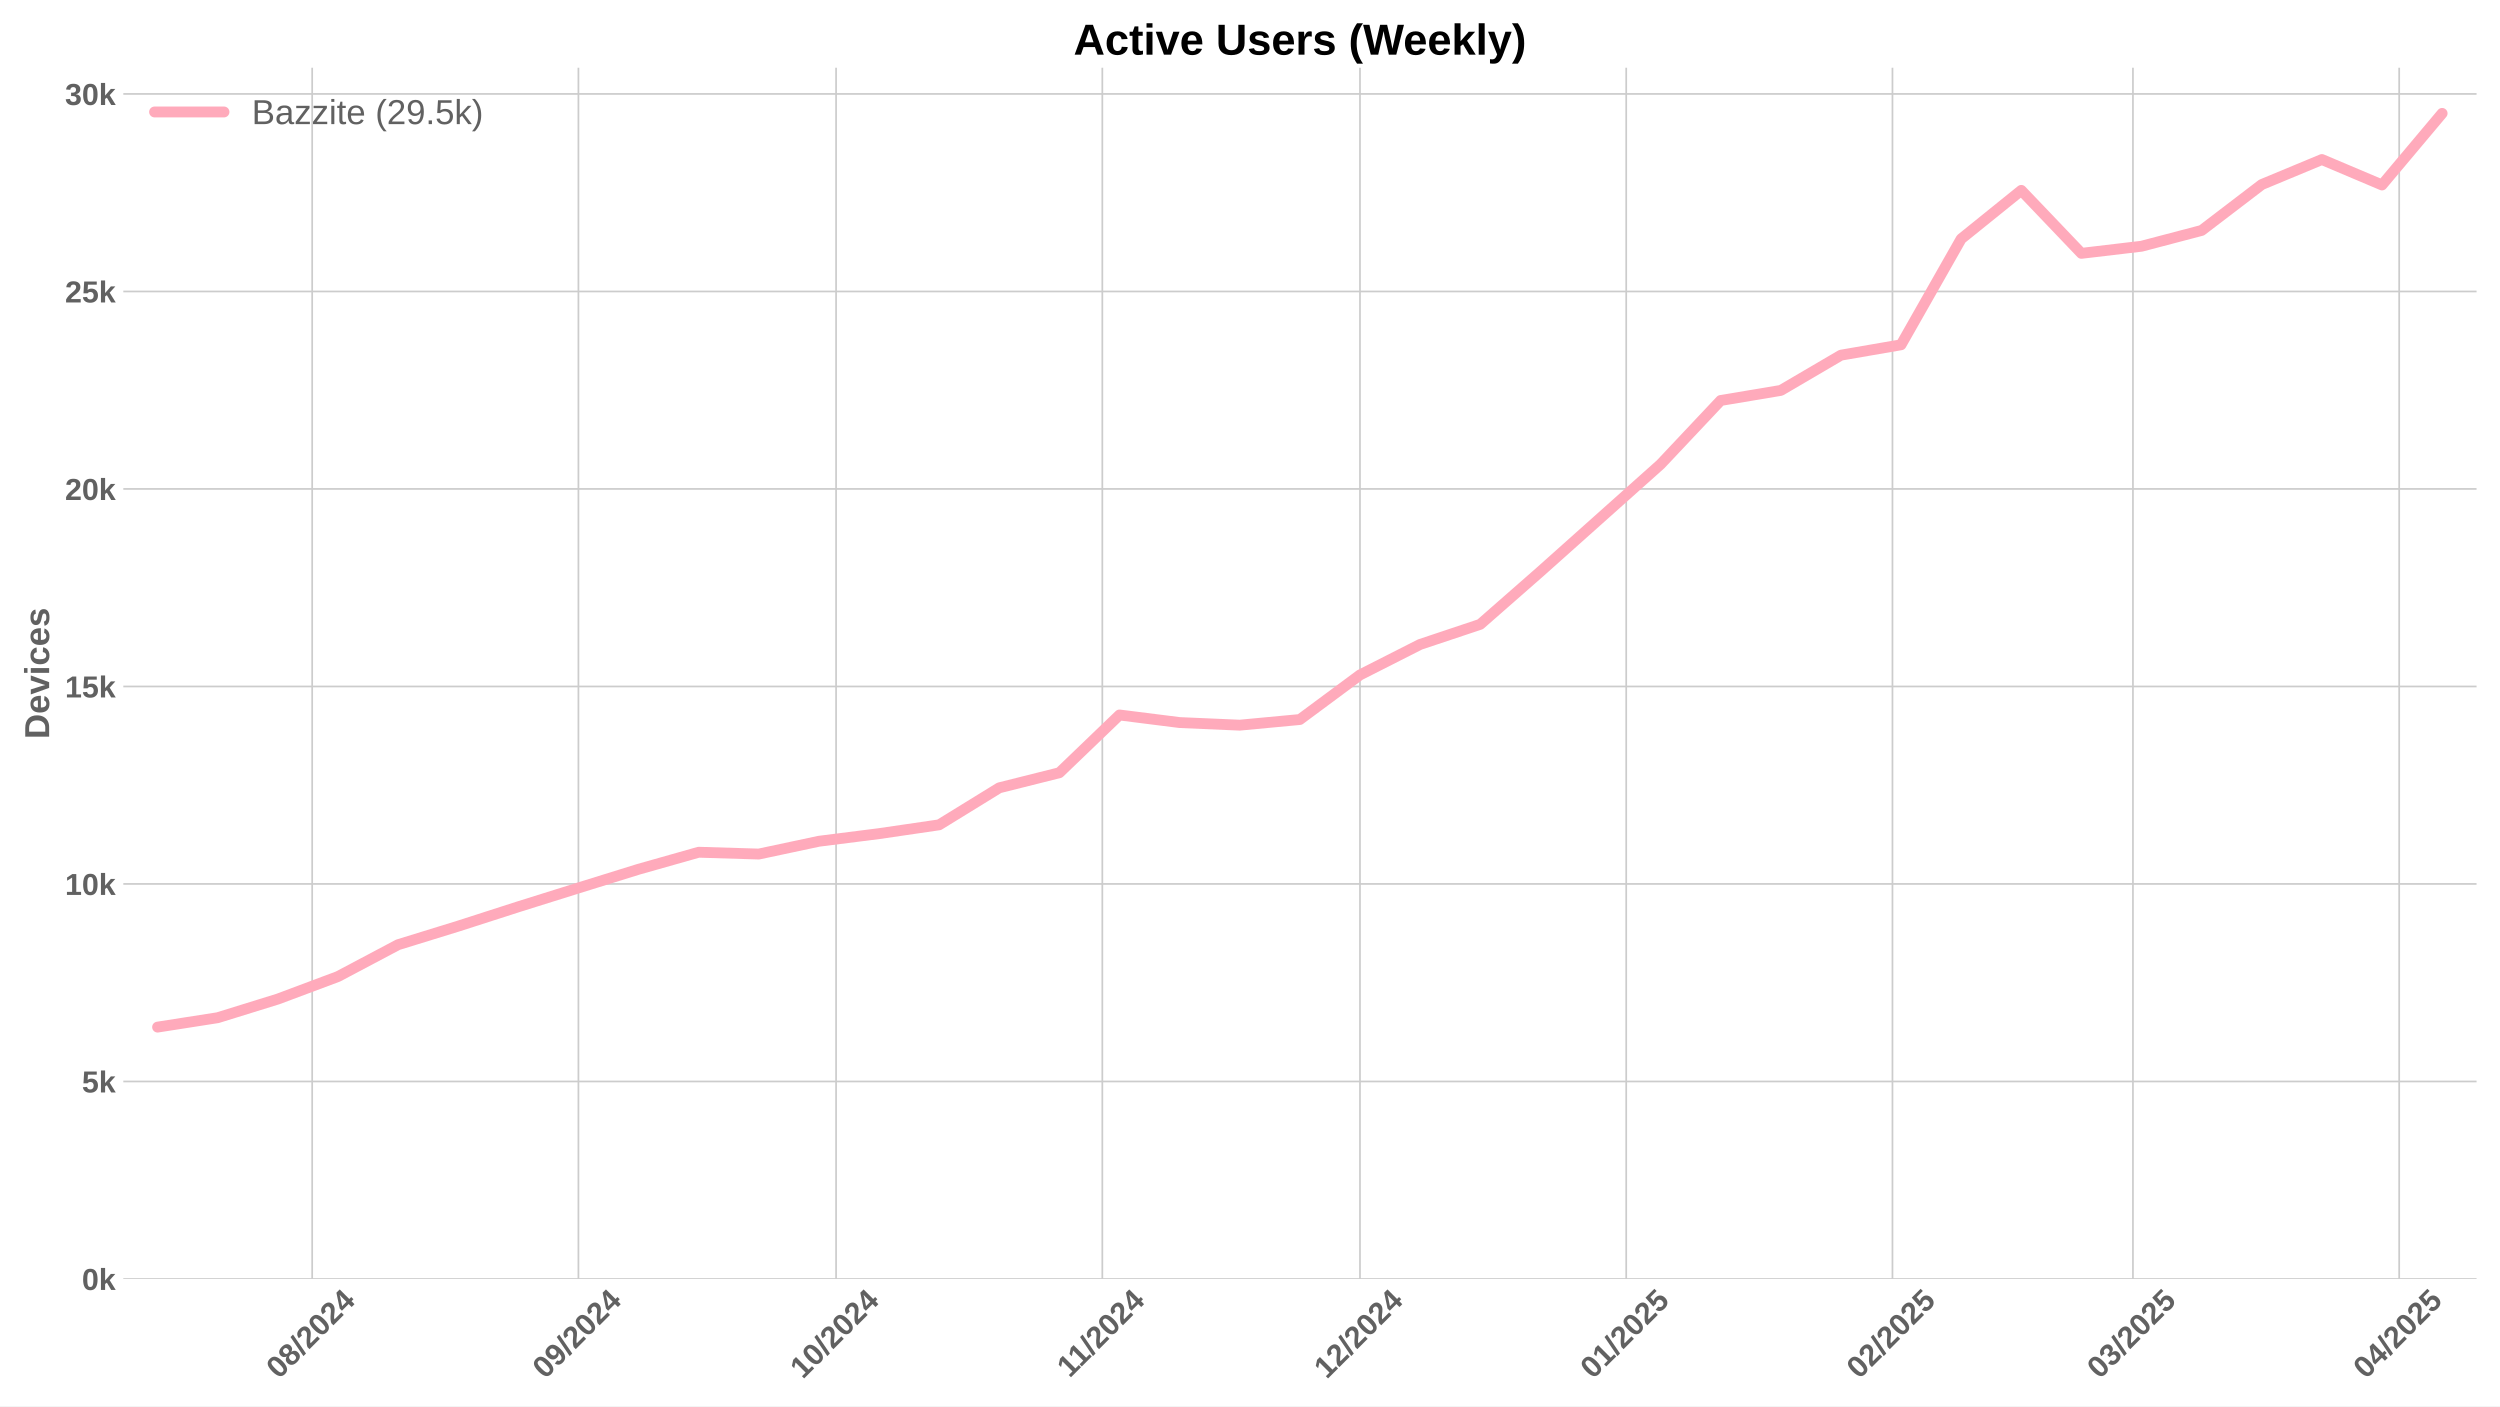
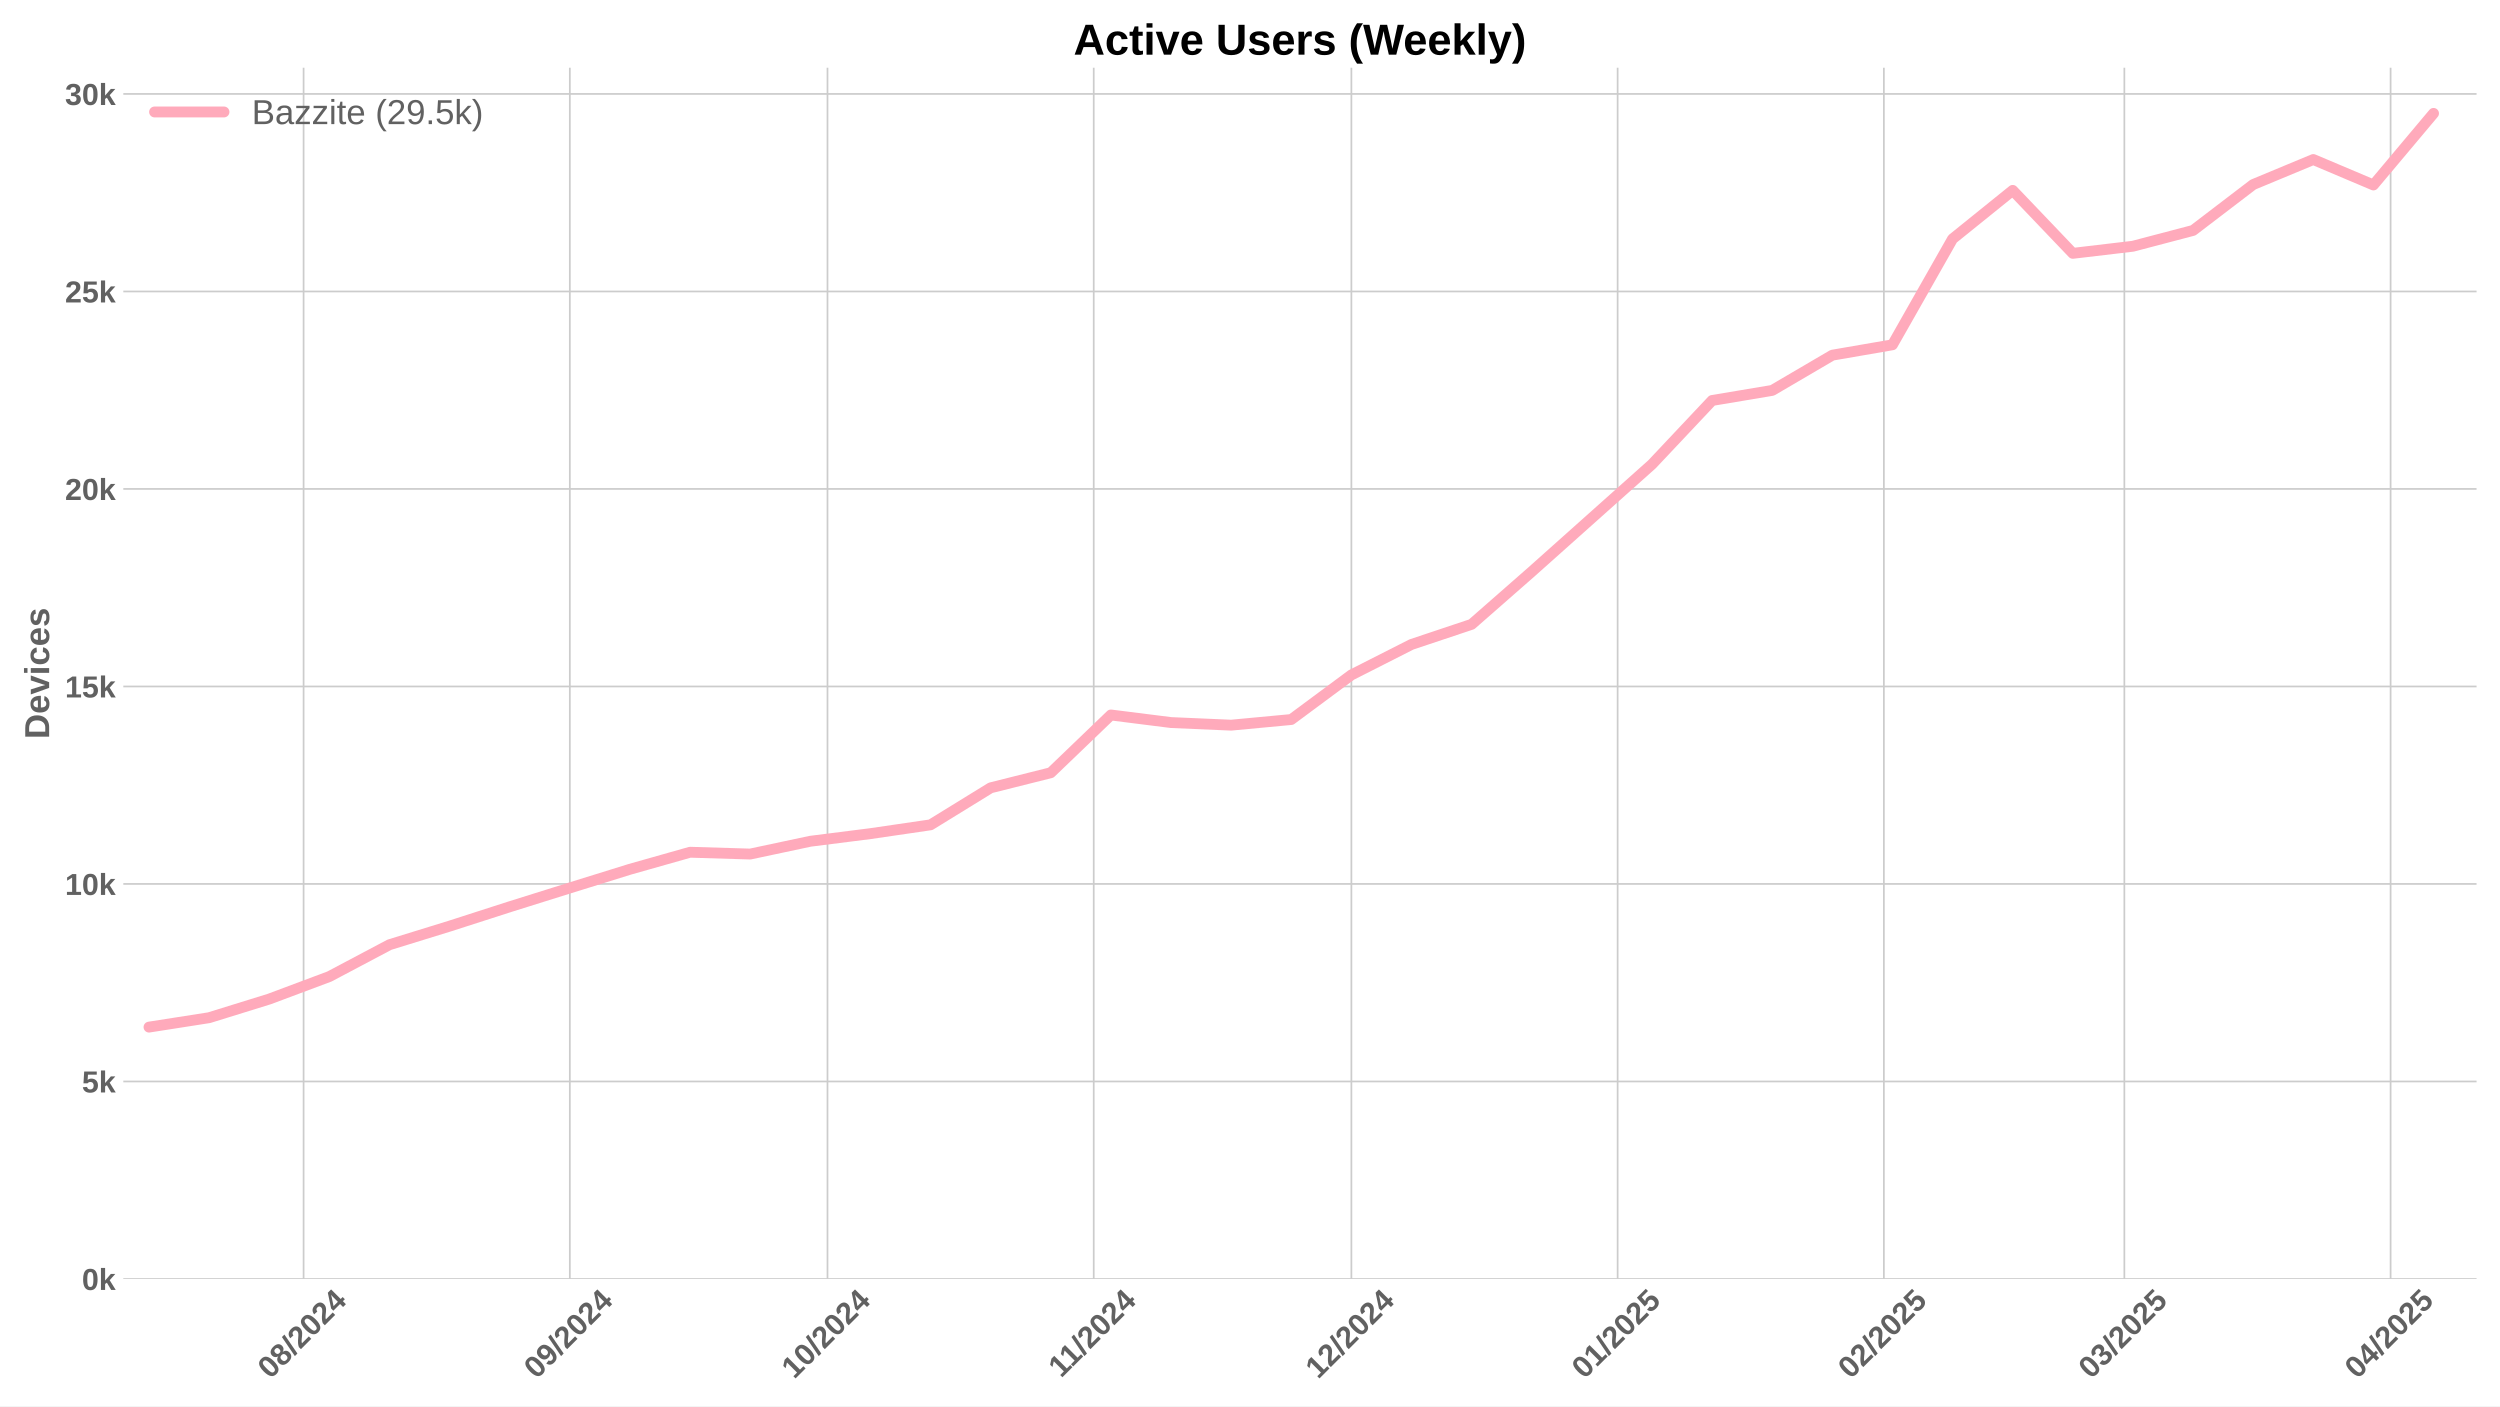
<svg xmlns="http://www.w3.org/2000/svg" xmlns:xlink="http://www.w3.org/1999/xlink" width="1152pt" height="648pt" viewBox="0 0 1152 648" version="1.1">
  <defs>
    <style type="text/css">*{stroke-linejoin: round; stroke-linecap: butt}</style>
  </defs>
  <g id="figure_1">
    <g id="patch_1">
      <path d="M 0 648  L 1152 648  L 1152 0  L 0 0  z " style="fill: #ffffff" />
    </g>
    <g id="axes_1">
      <g id="patch_2">
        <path d="M 56.82 589.343  L 1141.2 589.343  L 1141.2 31.2  L 56.82 31.2  z " style="fill: #ffffff" />
      </g>
      <g id="matplotlib.axis_1">
        <g id="xtick_1">
          <g id="line2d_1">
-             <path d="M 143.851 589.343  L 143.851 31.2  " clip-path="url(#p6abe1bb684)" style="fill: none; stroke: #cccccc; stroke-width: 0.8; stroke-linecap: round" />
+             <path d="M 139.893 589.343  L 139.893 31.2  " clip-path="url(#p2ea7a37729)" style="fill: none; stroke: #cccccc; stroke-width: 0.8; stroke-linecap: round" />
          </g>
          <g id="line2d_2" />
          <g id="text_1">
-             <g style="fill: #616161" transform="translate(128.5202 635.7977) rotate(-45) scale(0.14 -0.14)">
+             <g style="fill: #616161" transform="translate(124.5625 635.7977) rotate(-45) scale(0.14 -0.14)">
              <defs>
                <path id="LiberationSans-Bold-30" d="M 3297 2203  Q 3297 1088 2914 512  Q 2531 -63 1766 -63  Q 253 -63 253 2203  Q 253 2994 418 3494  Q 584 3994 915 4231  Q 1247 4469 1791 4469  Q 2572 4469 2934 3903  Q 3297 3338 3297 2203  z M 2416 2203  Q 2416 2813 2356 3150  Q 2297 3488 2165 3634  Q 2034 3781 1784 3781  Q 1519 3781 1383 3632  Q 1247 3484 1189 3148  Q 1131 2813 1131 2203  Q 1131 1600 1192 1261  Q 1253 922 1386 775  Q 1519 628 1772 628  Q 2022 628 2158 783  Q 2294 938 2355 1278  Q 2416 1619 2416 2203  z " transform="scale(0.015625)" />
                <path id="LiberationSans-Bold-38" d="M 3363 1241  Q 3363 622 2953 279  Q 2544 -63 1784 -63  Q 1031 -63 617 278  Q 203 619 203 1234  Q 203 1656 447 1945  Q 691 2234 1100 2303  L 1100 2316  Q 744 2394 525 2669  Q 306 2944 306 3303  Q 306 3844 689 4156  Q 1072 4469 1772 4469  Q 2488 4469 2870 4164  Q 3253 3859 3253 3297  Q 3253 2938 3036 2666  Q 2819 2394 2453 2322  L 2453 2309  Q 2878 2241 3120 1961  Q 3363 1681 3363 1241  z M 2350 3250  Q 2350 3563 2206 3708  Q 2063 3853 1772 3853  Q 1203 3853 1203 3250  Q 1203 2619 1778 2619  Q 2066 2619 2208 2766  Q 2350 2913 2350 3250  z M 2453 1313  Q 2453 2003 1766 2003  Q 1447 2003 1276 1822  Q 1106 1641 1106 1300  Q 1106 913 1275 734  Q 1444 556 1791 556  Q 2131 556 2292 734  Q 2453 913 2453 1313  z " transform="scale(0.015625)" />
                <path id="LiberationSans-Bold-2f" d="M 63 -128  L 972 4638  L 1716 4638  L 822 -128  L 63 -128  z " transform="scale(0.015625)" />
                <path id="LiberationSans-Bold-32" d="M 222 0  L 222 609  Q 394 988 711 1347  Q 1028 1706 1509 2097  Q 1972 2472 2158 2715  Q 2344 2959 2344 3194  Q 2344 3769 1766 3769  Q 1484 3769 1336 3617  Q 1188 3466 1144 3163  L 259 3213  Q 334 3825 717 4147  Q 1100 4469 1759 4469  Q 2472 4469 2853 4144  Q 3234 3819 3234 3231  Q 3234 2922 3112 2672  Q 2991 2422 2800 2211  Q 2609 2000 2376 1815  Q 2144 1631 1925 1456  Q 1706 1281 1526 1103  Q 1347 925 1259 722  L 3303 722  L 3303 0  L 222 0  z " transform="scale(0.015625)" />
                <path id="LiberationSans-Bold-34" d="M 2938 897  L 2938 0  L 2100 0  L 2100 897  L 97 897  L 97 1556  L 1956 4403  L 2938 4403  L 2938 1550  L 3525 1550  L 3525 897  L 2938 897  z M 2100 2991  Q 2100 3159 2111 3356  Q 2122 3553 2128 3609  Q 2047 3434 1834 3103  L 813 1550  L 2100 1550  L 2100 2991  z " transform="scale(0.015625)" />
              </defs>
              <use xlink:href="#LiberationSans-Bold-30" />
              <use xlink:href="#LiberationSans-Bold-38" transform="translate(55.61523 0)" />
              <use xlink:href="#LiberationSans-Bold-2f" transform="translate(111.2305 0)" />
              <use xlink:href="#LiberationSans-Bold-32" transform="translate(139.0137 0)" />
              <use xlink:href="#LiberationSans-Bold-30" transform="translate(194.6289 0)" />
              <use xlink:href="#LiberationSans-Bold-32" transform="translate(250.2441 0)" />
              <use xlink:href="#LiberationSans-Bold-34" transform="translate(305.8594 0)" />
            </g>
          </g>
        </g>
        <g id="xtick_2">
          <g id="line2d_3">
-             <path d="M 266.536 589.343  L 266.536 31.2  " clip-path="url(#p6abe1bb684)" style="fill: none; stroke: #cccccc; stroke-width: 0.8; stroke-linecap: round" />
+             <path d="M 262.578 589.343  L 262.578 31.2  " clip-path="url(#p2ea7a37729)" style="fill: none; stroke: #cccccc; stroke-width: 0.8; stroke-linecap: round" />
          </g>
          <g id="line2d_4" />
          <g id="text_2">
-             <g style="fill: #616161" transform="translate(251.2056 635.7977) rotate(-45) scale(0.14 -0.14)">
+             <g style="fill: #616161" transform="translate(247.2478 635.7977) rotate(-45) scale(0.14 -0.14)">
              <defs>
                <path id="LiberationSans-Bold-39" d="M 3322 2272  Q 3322 1100 2894 518  Q 2466 -63 1678 -63  Q 1097 -63 767 185  Q 438 434 300 972  L 1125 1088  Q 1247 628 1688 628  Q 2056 628 2254 981  Q 2453 1334 2459 2028  Q 2341 1794 2070 1661  Q 1800 1528 1488 1528  Q 906 1528 564 1923  Q 222 2319 222 2994  Q 222 3688 623 4078  Q 1025 4469 1759 4469  Q 2550 4469 2936 3920  Q 3322 3372 3322 2272  z M 2394 2888  Q 2394 3297 2214 3539  Q 2034 3781 1738 3781  Q 1447 3781 1280 3570  Q 1113 3359 1113 2988  Q 1113 2622 1278 2401  Q 1444 2181 1741 2181  Q 2022 2181 2208 2373  Q 2394 2566 2394 2888  z " transform="scale(0.015625)" />
              </defs>
              <use xlink:href="#LiberationSans-Bold-30" />
              <use xlink:href="#LiberationSans-Bold-39" transform="translate(55.61523 0)" />
              <use xlink:href="#LiberationSans-Bold-2f" transform="translate(111.2305 0)" />
              <use xlink:href="#LiberationSans-Bold-32" transform="translate(139.0137 0)" />
              <use xlink:href="#LiberationSans-Bold-30" transform="translate(194.6289 0)" />
              <use xlink:href="#LiberationSans-Bold-32" transform="translate(250.2441 0)" />
              <use xlink:href="#LiberationSans-Bold-34" transform="translate(305.8594 0)" />
            </g>
          </g>
        </g>
        <g id="xtick_3">
          <g id="line2d_5">
-             <path d="M 385.264 589.343  L 385.264 31.2  " clip-path="url(#p6abe1bb684)" style="fill: none; stroke: #cccccc; stroke-width: 0.8; stroke-linecap: round" />
+             <path d="M 381.306 589.343  L 381.306 31.2  " clip-path="url(#p2ea7a37729)" style="fill: none; stroke: #cccccc; stroke-width: 0.8; stroke-linecap: round" />
          </g>
          <g id="line2d_6" />
          <g id="text_3">
-             <g style="fill: #616161" transform="translate(369.9333 635.7977) rotate(-45) scale(0.14 -0.14)">
+             <g style="fill: #616161" transform="translate(365.9755 635.7977) rotate(-45) scale(0.14 -0.14)">
              <defs>
                <path id="LiberationSans-Bold-31" d="M 403 0  L 403 653  L 1494 653  L 1494 3656  L 438 2997  L 438 3688  L 1541 4403  L 2372 4403  L 2372 653  L 3381 653  L 3381 0  L 403 0  z " transform="scale(0.015625)" />
              </defs>
              <use xlink:href="#LiberationSans-Bold-31" />
              <use xlink:href="#LiberationSans-Bold-30" transform="translate(55.61523 0)" />
              <use xlink:href="#LiberationSans-Bold-2f" transform="translate(111.2305 0)" />
              <use xlink:href="#LiberationSans-Bold-32" transform="translate(139.0137 0)" />
              <use xlink:href="#LiberationSans-Bold-30" transform="translate(194.6289 0)" />
              <use xlink:href="#LiberationSans-Bold-32" transform="translate(250.2441 0)" />
              <use xlink:href="#LiberationSans-Bold-34" transform="translate(305.8594 0)" />
            </g>
          </g>
        </g>
        <g id="xtick_4">
          <g id="line2d_7">
-             <path d="M 507.949 589.343  L 507.949 31.2  " clip-path="url(#p6abe1bb684)" style="fill: none; stroke: #cccccc; stroke-width: 0.8; stroke-linecap: round" />
+             <path d="M 503.991 589.343  L 503.991 31.2  " clip-path="url(#p2ea7a37729)" style="fill: none; stroke: #cccccc; stroke-width: 0.8; stroke-linecap: round" />
          </g>
          <g id="line2d_8" />
          <g id="text_4">
-             <g style="fill: #616161" transform="translate(492.8909 635.2532) rotate(-45) scale(0.14 -0.14)">
+             <g style="fill: #616161" transform="translate(488.9331 635.2532) rotate(-45) scale(0.14 -0.14)">
              <use xlink:href="#LiberationSans-Bold-31" />
              <use xlink:href="#LiberationSans-Bold-31" transform="translate(50.11523 0)" />
              <use xlink:href="#LiberationSans-Bold-2f" transform="translate(105.7305 0)" />
              <use xlink:href="#LiberationSans-Bold-32" transform="translate(133.5137 0)" />
              <use xlink:href="#LiberationSans-Bold-30" transform="translate(189.1289 0)" />
              <use xlink:href="#LiberationSans-Bold-32" transform="translate(244.7441 0)" />
              <use xlink:href="#LiberationSans-Bold-34" transform="translate(300.3594 0)" />
            </g>
          </g>
        </g>
        <g id="xtick_5">
          <g id="line2d_9">
-             <path d="M 626.677 589.343  L 626.677 31.2  " clip-path="url(#p6abe1bb684)" style="fill: none; stroke: #cccccc; stroke-width: 0.8; stroke-linecap: round" />
+             <path d="M 622.719 589.343  L 622.719 31.2  " clip-path="url(#p2ea7a37729)" style="fill: none; stroke: #cccccc; stroke-width: 0.8; stroke-linecap: round" />
          </g>
          <g id="line2d_10" />
          <g id="text_5">
-             <g style="fill: #616161" transform="translate(611.3464 635.7977) rotate(-45) scale(0.14 -0.14)">
+             <g style="fill: #616161" transform="translate(607.3886 635.7977) rotate(-45) scale(0.14 -0.14)">
              <use xlink:href="#LiberationSans-Bold-31" />
              <use xlink:href="#LiberationSans-Bold-32" transform="translate(55.61523 0)" />
              <use xlink:href="#LiberationSans-Bold-2f" transform="translate(111.2305 0)" />
              <use xlink:href="#LiberationSans-Bold-32" transform="translate(139.0137 0)" />
              <use xlink:href="#LiberationSans-Bold-30" transform="translate(194.6289 0)" />
              <use xlink:href="#LiberationSans-Bold-32" transform="translate(250.2441 0)" />
              <use xlink:href="#LiberationSans-Bold-34" transform="translate(305.8594 0)" />
            </g>
          </g>
        </g>
        <g id="xtick_6">
          <g id="line2d_11">
-             <path d="M 749.362 589.343  L 749.362 31.2  " clip-path="url(#p6abe1bb684)" style="fill: none; stroke: #cccccc; stroke-width: 0.8; stroke-linecap: round" />
+             <path d="M 745.404 589.343  L 745.404 31.2  " clip-path="url(#p2ea7a37729)" style="fill: none; stroke: #cccccc; stroke-width: 0.8; stroke-linecap: round" />
          </g>
          <g id="line2d_12" />
          <g id="text_6">
-             <g style="fill: #616161" transform="translate(734.0317 635.7977) rotate(-45) scale(0.14 -0.14)">
+             <g style="fill: #616161" transform="translate(730.0739 635.7977) rotate(-45) scale(0.14 -0.14)">
              <defs>
                <path id="LiberationSans-Bold-35" d="M 3381 1466  Q 3381 766 2945 351  Q 2509 -63 1750 -63  Q 1088 -63 689 235  Q 291 534 197 1100  L 1075 1172  Q 1144 891 1319 762  Q 1494 634 1759 634  Q 2088 634 2283 843  Q 2478 1053 2478 1447  Q 2478 1794 2293 2001  Q 2109 2209 1778 2209  Q 1413 2209 1181 1925  L 325 1925  L 478 4403  L 3125 4403  L 3125 3750  L 1275 3750  L 1203 2638  Q 1522 2919 2000 2919  Q 2628 2919 3004 2528  Q 3381 2138 3381 1466  z " transform="scale(0.015625)" />
              </defs>
              <use xlink:href="#LiberationSans-Bold-30" />
              <use xlink:href="#LiberationSans-Bold-31" transform="translate(55.61523 0)" />
              <use xlink:href="#LiberationSans-Bold-2f" transform="translate(111.2305 0)" />
              <use xlink:href="#LiberationSans-Bold-32" transform="translate(139.0137 0)" />
              <use xlink:href="#LiberationSans-Bold-30" transform="translate(194.6289 0)" />
              <use xlink:href="#LiberationSans-Bold-32" transform="translate(250.2441 0)" />
              <use xlink:href="#LiberationSans-Bold-35" transform="translate(305.8594 0)" />
            </g>
          </g>
        </g>
        <g id="xtick_7">
          <g id="line2d_13">
-             <path d="M 872.047 589.343  L 872.047 31.2  " clip-path="url(#p6abe1bb684)" style="fill: none; stroke: #cccccc; stroke-width: 0.8; stroke-linecap: round" />
+             <path d="M 868.09 589.343  L 868.09 31.2  " clip-path="url(#p2ea7a37729)" style="fill: none; stroke: #cccccc; stroke-width: 0.8; stroke-linecap: round" />
          </g>
          <g id="line2d_14" />
          <g id="text_7">
-             <g style="fill: #616161" transform="translate(856.717 635.7977) rotate(-45) scale(0.14 -0.14)">
+             <g style="fill: #616161" transform="translate(852.7593 635.7977) rotate(-45) scale(0.14 -0.14)">
              <use xlink:href="#LiberationSans-Bold-30" />
              <use xlink:href="#LiberationSans-Bold-32" transform="translate(55.61523 0)" />
              <use xlink:href="#LiberationSans-Bold-2f" transform="translate(111.2305 0)" />
              <use xlink:href="#LiberationSans-Bold-32" transform="translate(139.0137 0)" />
              <use xlink:href="#LiberationSans-Bold-30" transform="translate(194.6289 0)" />
              <use xlink:href="#LiberationSans-Bold-32" transform="translate(250.2441 0)" />
              <use xlink:href="#LiberationSans-Bold-35" transform="translate(305.8594 0)" />
            </g>
          </g>
        </g>
        <g id="xtick_8">
          <g id="line2d_15">
-             <path d="M 982.86 589.343  L 982.86 31.2  " clip-path="url(#p6abe1bb684)" style="fill: none; stroke: #cccccc; stroke-width: 0.8; stroke-linecap: round" />
+             <path d="M 978.902 589.343  L 978.902 31.2  " clip-path="url(#p2ea7a37729)" style="fill: none; stroke: #cccccc; stroke-width: 0.8; stroke-linecap: round" />
          </g>
          <g id="line2d_16" />
          <g id="text_8">
-             <g style="fill: #616161" transform="translate(967.5296 635.7977) rotate(-45) scale(0.14 -0.14)">
+             <g style="fill: #616161" transform="translate(963.5718 635.7977) rotate(-45) scale(0.14 -0.14)">
              <defs>
                <path id="LiberationSans-Bold-33" d="M 3328 1222  Q 3328 603 2922 265  Q 2516 -72 1766 -72  Q 1056 -72 637 254  Q 219 581 147 1197  L 1041 1275  Q 1125 641 1763 641  Q 2078 641 2253 797  Q 2428 953 2428 1275  Q 2428 1569 2215 1725  Q 2003 1881 1584 1881  L 1278 1881  L 1278 2591  L 1566 2591  Q 1944 2591 2134 2745  Q 2325 2900 2325 3188  Q 2325 3459 2173 3614  Q 2022 3769 1731 3769  Q 1459 3769 1292 3619  Q 1125 3469 1100 3194  L 222 3256  Q 291 3825 694 4147  Q 1097 4469 1747 4469  Q 2438 4469 2827 4158  Q 3216 3847 3216 3297  Q 3216 2884 2973 2618  Q 2731 2353 2275 2266  L 2275 2253  Q 2781 2194 3054 1920  Q 3328 1647 3328 1222  z " transform="scale(0.015625)" />
              </defs>
              <use xlink:href="#LiberationSans-Bold-30" />
              <use xlink:href="#LiberationSans-Bold-33" transform="translate(55.61523 0)" />
              <use xlink:href="#LiberationSans-Bold-2f" transform="translate(111.2305 0)" />
              <use xlink:href="#LiberationSans-Bold-32" transform="translate(139.0137 0)" />
              <use xlink:href="#LiberationSans-Bold-30" transform="translate(194.6289 0)" />
              <use xlink:href="#LiberationSans-Bold-32" transform="translate(250.2441 0)" />
              <use xlink:href="#LiberationSans-Bold-35" transform="translate(305.8594 0)" />
            </g>
          </g>
        </g>
        <g id="xtick_9">
          <g id="line2d_17">
-             <path d="M 1105.545 589.343  L 1105.545 31.2  " clip-path="url(#p6abe1bb684)" style="fill: none; stroke: #cccccc; stroke-width: 0.8; stroke-linecap: round" />
+             <path d="M 1101.587 589.343  L 1101.587 31.2  " clip-path="url(#p2ea7a37729)" style="fill: none; stroke: #cccccc; stroke-width: 0.8; stroke-linecap: round" />
          </g>
          <g id="line2d_18" />
          <g id="text_9">
-             <g style="fill: #616161" transform="translate(1090.215 635.7977) rotate(-45) scale(0.14 -0.14)">
+             <g style="fill: #616161" transform="translate(1086.257 635.7977) rotate(-45) scale(0.14 -0.14)">
              <use xlink:href="#LiberationSans-Bold-30" />
              <use xlink:href="#LiberationSans-Bold-34" transform="translate(55.61523 0)" />
              <use xlink:href="#LiberationSans-Bold-2f" transform="translate(111.2305 0)" />
              <use xlink:href="#LiberationSans-Bold-32" transform="translate(139.0137 0)" />
              <use xlink:href="#LiberationSans-Bold-30" transform="translate(194.6289 0)" />
              <use xlink:href="#LiberationSans-Bold-32" transform="translate(250.2441 0)" />
              <use xlink:href="#LiberationSans-Bold-35" transform="translate(305.8594 0)" />
            </g>
          </g>
        </g>
      </g>
      <g id="matplotlib.axis_2">
        <g id="ytick_1">
          <g id="line2d_19">
-             <path d="M 56.82 589.343  L 1141.2 589.343  " clip-path="url(#p6abe1bb684)" style="fill: none; stroke: #cccccc; stroke-width: 0.8; stroke-linecap: round" />
+             <path d="M 56.82 589.343  L 1141.2 589.343  " clip-path="url(#p2ea7a37729)" style="fill: none; stroke: #cccccc; stroke-width: 0.8; stroke-linecap: round" />
          </g>
          <g id="line2d_20" />
          <g id="text_10">
            <g style="fill: #616161" transform="translate(37.74938 594.416) scale(0.14 -0.14)">
              <defs>
                <path id="LiberationSans-Bold-6b" d="M 2606 0  L 1703 1531  L 1325 1269  L 1325 0  L 447 0  L 447 4638  L 1325 4638  L 1325 1981  L 2531 3381  L 3475 3381  L 2288 2063  L 3566 0  L 2606 0  z " transform="scale(0.015625)" />
              </defs>
              <use xlink:href="#LiberationSans-Bold-30" />
              <use xlink:href="#LiberationSans-Bold-6b" transform="translate(55.61523 0)" />
            </g>
          </g>
        </g>
        <g id="ytick_2">
          <g id="line2d_21">
-             <path d="M 56.82 498.335  L 1141.2 498.335  " clip-path="url(#p6abe1bb684)" style="fill: none; stroke: #cccccc; stroke-width: 0.8; stroke-linecap: round" />
+             <path d="M 56.82 498.335  L 1141.2 498.335  " clip-path="url(#p2ea7a37729)" style="fill: none; stroke: #cccccc; stroke-width: 0.8; stroke-linecap: round" />
          </g>
          <g id="line2d_22" />
          <g id="text_11">
            <g style="fill: #616161" transform="translate(37.74938 503.4083) scale(0.14 -0.14)">
              <use xlink:href="#LiberationSans-Bold-35" />
              <use xlink:href="#LiberationSans-Bold-6b" transform="translate(55.61523 0)" />
            </g>
          </g>
        </g>
        <g id="ytick_3">
          <g id="line2d_23">
-             <path d="M 56.82 407.328  L 1141.2 407.328  " clip-path="url(#p6abe1bb684)" style="fill: none; stroke: #cccccc; stroke-width: 0.8; stroke-linecap: round" />
+             <path d="M 56.82 407.328  L 1141.2 407.328  " clip-path="url(#p2ea7a37729)" style="fill: none; stroke: #cccccc; stroke-width: 0.8; stroke-linecap: round" />
          </g>
          <g id="line2d_24" />
          <g id="text_12">
            <g style="fill: #616161" transform="translate(29.96406 412.4005) scale(0.14 -0.14)">
              <use xlink:href="#LiberationSans-Bold-31" />
              <use xlink:href="#LiberationSans-Bold-30" transform="translate(55.61523 0)" />
              <use xlink:href="#LiberationSans-Bold-6b" transform="translate(111.2305 0)" />
            </g>
          </g>
        </g>
        <g id="ytick_4">
          <g id="line2d_25">
-             <path d="M 56.82 316.32  L 1141.2 316.32  " clip-path="url(#p6abe1bb684)" style="fill: none; stroke: #cccccc; stroke-width: 0.8; stroke-linecap: round" />
+             <path d="M 56.82 316.32  L 1141.2 316.32  " clip-path="url(#p2ea7a37729)" style="fill: none; stroke: #cccccc; stroke-width: 0.8; stroke-linecap: round" />
          </g>
          <g id="line2d_26" />
          <g id="text_13">
            <g style="fill: #616161" transform="translate(29.96406 321.3928) scale(0.14 -0.14)">
              <use xlink:href="#LiberationSans-Bold-31" />
              <use xlink:href="#LiberationSans-Bold-35" transform="translate(55.61523 0)" />
              <use xlink:href="#LiberationSans-Bold-6b" transform="translate(111.2305 0)" />
            </g>
          </g>
        </g>
        <g id="ytick_5">
          <g id="line2d_27">
-             <path d="M 56.82 225.312  L 1141.2 225.312  " clip-path="url(#p6abe1bb684)" style="fill: none; stroke: #cccccc; stroke-width: 0.8; stroke-linecap: round" />
+             <path d="M 56.82 225.312  L 1141.2 225.312  " clip-path="url(#p2ea7a37729)" style="fill: none; stroke: #cccccc; stroke-width: 0.8; stroke-linecap: round" />
          </g>
          <g id="line2d_28" />
          <g id="text_14">
            <g style="fill: #616161" transform="translate(29.96406 230.385) scale(0.14 -0.14)">
              <use xlink:href="#LiberationSans-Bold-32" />
              <use xlink:href="#LiberationSans-Bold-30" transform="translate(55.61523 0)" />
              <use xlink:href="#LiberationSans-Bold-6b" transform="translate(111.2305 0)" />
            </g>
          </g>
        </g>
        <g id="ytick_6">
          <g id="line2d_29">
-             <path d="M 56.82 134.304  L 1141.2 134.304  " clip-path="url(#p6abe1bb684)" style="fill: none; stroke: #cccccc; stroke-width: 0.8; stroke-linecap: round" />
+             <path d="M 56.82 134.304  L 1141.2 134.304  " clip-path="url(#p2ea7a37729)" style="fill: none; stroke: #cccccc; stroke-width: 0.8; stroke-linecap: round" />
          </g>
          <g id="line2d_30" />
          <g id="text_15">
            <g style="fill: #616161" transform="translate(29.96406 139.3773) scale(0.14 -0.14)">
              <use xlink:href="#LiberationSans-Bold-32" />
              <use xlink:href="#LiberationSans-Bold-35" transform="translate(55.61523 0)" />
              <use xlink:href="#LiberationSans-Bold-6b" transform="translate(111.2305 0)" />
            </g>
          </g>
        </g>
        <g id="ytick_7">
          <g id="line2d_31">
-             <path d="M 56.82 43.297  L 1141.2 43.297  " clip-path="url(#p6abe1bb684)" style="fill: none; stroke: #cccccc; stroke-width: 0.8; stroke-linecap: round" />
+             <path d="M 56.82 43.297  L 1141.2 43.297  " clip-path="url(#p2ea7a37729)" style="fill: none; stroke: #cccccc; stroke-width: 0.8; stroke-linecap: round" />
          </g>
          <g id="line2d_32" />
          <g id="text_16">
            <g style="fill: #616161" transform="translate(29.96406 48.36956) scale(0.14 -0.14)">
              <use xlink:href="#LiberationSans-Bold-33" />
              <use xlink:href="#LiberationSans-Bold-30" transform="translate(55.61523 0)" />
              <use xlink:href="#LiberationSans-Bold-6b" transform="translate(111.2305 0)" />
            </g>
          </g>
        </g>
        <g id="text_17">
          <g style="fill: #616161" transform="translate(22.64406 340.5153) rotate(-90) scale(0.16 -0.16)">
            <defs>
              <path id="LiberationSans-Bold-44" d="M 4353 2234  Q 4353 1553 4086 1045  Q 3819 538 3330 269  Q 2841 0 2209 0  L 428 0  L 428 4403  L 2022 4403  Q 3134 4403 3743 3842  Q 4353 3281 4353 2234  z M 3425 2234  Q 3425 2944 3056 3317  Q 2688 3691 2003 3691  L 1350 3691  L 1350 713  L 2131 713  Q 2725 713 3075 1122  Q 3425 1531 3425 2234  z " transform="scale(0.015625)" />
              <path id="LiberationSans-Bold-65" d="M 1831 -63  Q 1069 -63 659 389  Q 250 841 250 1706  Q 250 2544 665 2994  Q 1081 3444 1844 3444  Q 2572 3444 2956 2961  Q 3341 2478 3341 1547  L 3341 1522  L 1172 1522  Q 1172 1028 1355 776  Q 1538 525 1875 525  Q 2341 525 2463 928  L 3291 856  Q 2931 -63 1831 -63  z M 1831 2891  Q 1522 2891 1355 2675  Q 1188 2459 1178 2072  L 2491 2072  Q 2466 2481 2294 2686  Q 2122 2891 1831 2891  z " transform="scale(0.015625)" />
              <path id="LiberationSans-Bold-76" d="M 2284 0  L 1234 0  L 25 3381  L 953 3381  L 1544 1491  Q 1591 1334 1766 709  Q 1797 838 1894 1159  Q 1991 1481 2613 3381  L 3531 3381  L 2284 0  z " transform="scale(0.015625)" />
              <path id="LiberationSans-Bold-69" d="M 447 3991  L 447 4638  L 1325 4638  L 1325 3991  L 447 3991  z M 447 0  L 447 3381  L 1325 3381  L 1325 0  L 447 0  z " transform="scale(0.015625)" />
              <path id="LiberationSans-Bold-63" d="M 1856 -63  Q 1088 -63 669 395  Q 250 853 250 1672  Q 250 2509 672 2976  Q 1094 3444 1869 3444  Q 2466 3444 2856 3144  Q 3247 2844 3347 2316  L 2463 2272  Q 2425 2531 2275 2686  Q 2125 2841 1850 2841  Q 1172 2841 1172 1706  Q 1172 538 1863 538  Q 2113 538 2281 695  Q 2450 853 2491 1166  L 3372 1125  Q 3325 778 3123 506  Q 2922 234 2594 85  Q 2266 -63 1856 -63  z " transform="scale(0.015625)" />
              <path id="LiberationSans-Bold-73" d="M 3297 988  Q 3297 497 2895 217  Q 2494 -63 1784 -63  Q 1088 -63 717 157  Q 347 378 225 844  L 997 959  Q 1063 719 1223 619  Q 1384 519 1784 519  Q 2153 519 2322 612  Q 2491 706 2491 906  Q 2491 1069 2355 1164  Q 2219 1259 1894 1325  Q 1150 1472 890 1598  Q 631 1725 495 1926  Q 359 2128 359 2422  Q 359 2906 732 3176  Q 1106 3447 1791 3447  Q 2394 3447 2761 3212  Q 3128 2978 3219 2534  L 2441 2453  Q 2403 2659 2256 2761  Q 2109 2863 1791 2863  Q 1478 2863 1322 2783  Q 1166 2703 1166 2516  Q 1166 2369 1286 2283  Q 1406 2197 1691 2141  Q 2088 2059 2395 1973  Q 2703 1888 2889 1769  Q 3075 1650 3186 1464  Q 3297 1278 3297 988  z " transform="scale(0.015625)" />
            </defs>
            <use xlink:href="#LiberationSans-Bold-44" />
            <use xlink:href="#LiberationSans-Bold-65" transform="translate(72.2168 0)" />
            <use xlink:href="#LiberationSans-Bold-76" transform="translate(127.832 0)" />
            <use xlink:href="#LiberationSans-Bold-69" transform="translate(183.4473 0)" />
            <use xlink:href="#LiberationSans-Bold-63" transform="translate(211.2305 0)" />
            <use xlink:href="#LiberationSans-Bold-65" transform="translate(266.8457 0)" />
            <use xlink:href="#LiberationSans-Bold-73" transform="translate(322.4609 0)" />
          </g>
        </g>
      </g>
      <g id="line2d_33">
-         <path d="M 72.614 473.29  L 100.317 468.958  L 128.02 460.367  L 155.723 449.992  L 183.426 435.322  L 211.13 426.767  L 238.833 417.848  L 266.536 409.166  L 294.239 400.557  L 321.942 392.712  L 349.645 393.549  L 377.348 387.652  L 405.052 384.139  L 432.755 380.08  L 460.458 363.025  L 488.161 356.072  L 515.864 329.461  L 543.567 332.956  L 571.27 334.157  L 598.974 331.555  L 626.677 311.005  L 654.38 296.954  L 682.083 287.689  L 709.786 263.408  L 765.192 213.954  L 792.895 184.541  L 820.599 179.899  L 848.302 163.664  L 876.005 158.877  L 903.708 110.078  L 931.411 87.727  L 959.114 116.74  L 986.817 113.464  L 1014.521 106.183  L 1042.224 85.033  L 1069.927 73.511  L 1097.63 85.233  L 1125.333 52.252  " clip-path="url(#p6abe1bb684)" style="fill: none; stroke: #ffaabb; stroke-width: 5; stroke-linecap: round" />
+         <path d="M 68.656 473.29  L 96.359 468.958  L 124.062 460.367  L 151.766 449.992  L 179.469 435.322  L 207.172 426.767  L 234.875 417.848  L 262.578 409.166  L 290.281 400.557  L 317.984 392.712  L 345.688 393.549  L 373.391 387.652  L 401.094 384.139  L 428.797 380.08  L 456.5 363.025  L 484.203 356.072  L 511.906 329.461  L 539.609 332.956  L 567.313 334.157  L 595.016 331.555  L 622.719 311.005  L 650.422 296.954  L 678.125 287.689  L 705.828 263.408  L 761.235 213.954  L 788.938 184.541  L 816.641 179.899  L 844.344 163.664  L 872.047 158.877  L 899.75 110.078  L 927.453 87.727  L 955.157 116.74  L 982.86 113.464  L 1010.563 106.183  L 1038.266 85.033  L 1065.969 73.511  L 1093.672 85.233  L 1121.375 52.252  " clip-path="url(#p2ea7a37729)" style="fill: none; stroke: #ffaabb; stroke-width: 5; stroke-linecap: round" />
      </g>
      <g id="patch_3">
        <path d="M 56.82 589.343  L 56.82 31.2  " style="fill: none" />
      </g>
      <g id="patch_4">
        <path d="M 1141.2 589.343  L 1141.2 31.2  " style="fill: none" />
      </g>
      <g id="patch_5">
        <path d="M 56.82 589.343  L 1141.2 589.343  " style="fill: none" />
      </g>
      <g id="patch_6">
        <path d="M 56.82 31.2  L 1141.2 31.2  " style="fill: none" />
      </g>
      <g id="text_18">
        <g transform="translate(494.6991 25.2) scale(0.2 -0.2)">
          <defs>
            <path id="LiberationSans-Bold-41" d="M 3541 0  L 3150 1125  L 1472 1125  L 1081 0  L 159 0  L 1766 4403  L 2853 4403  L 4453 0  L 3541 0  z M 2309 3725  L 2291 3656  Q 2259 3544 2215 3400  Q 2172 3256 1678 1819  L 2944 1819  L 2509 3084  L 2375 3509  L 2309 3725  z " transform="scale(0.015625)" />
            <path id="LiberationSans-Bold-74" d="M 1313 -56  Q 925 -56 715 155  Q 506 366 506 794  L 506 2788  L 78 2788  L 78 3381  L 550 3381  L 825 4175  L 1375 4175  L 1375 3381  L 2016 3381  L 2016 2788  L 1375 2788  L 1375 1031  Q 1375 784 1469 667  Q 1563 550 1759 550  Q 1863 550 2053 594  L 2053 50  Q 1728 -56 1313 -56  z " transform="scale(0.015625)" />
            <path id="LiberationSans-Bold-20" transform="scale(0.015625)" />
            <path id="LiberationSans-Bold-55" d="M 2259 -63  Q 1350 -63 867 381  Q 384 825 384 1650  L 384 4403  L 1306 4403  L 1306 1722  Q 1306 1200 1554 929  Q 1803 659 2284 659  Q 2778 659 3043 942  Q 3309 1225 3309 1753  L 3309 4403  L 4231 4403  L 4231 1697  Q 4231 859 3714 398  Q 3197 -63 2259 -63  z " transform="scale(0.015625)" />
            <path id="LiberationSans-Bold-72" d="M 447 0  L 447 2588  Q 447 2866 439 3052  Q 431 3238 422 3381  L 1259 3381  Q 1269 3325 1284 3039  Q 1300 2753 1300 2659  L 1313 2659  Q 1441 3016 1541 3161  Q 1641 3306 1778 3376  Q 1916 3447 2122 3447  Q 2291 3447 2394 3400  L 2394 2666  Q 2181 2713 2019 2713  Q 1691 2713 1508 2447  Q 1325 2181 1325 1659  L 1325 0  L 447 0  z " transform="scale(0.015625)" />
            <path id="LiberationSans-Bold-28" d="M 1247 -1328  Q 756 -622 537 81  Q 319 784 319 1659  Q 319 2531 537 3232  Q 756 3934 1247 4638  L 2125 4638  Q 1631 3925 1407 3219  Q 1184 2513 1184 1656  Q 1184 803 1406 101  Q 1628 -600 2125 -1328  L 1247 -1328  z " transform="scale(0.015625)" />
            <path id="LiberationSans-Bold-57" d="M 4897 0  L 3803 0  L 3206 2547  Q 3097 2997 3022 3488  Q 2947 3078 2900 2864  Q 2853 2650 2234 0  L 1141 0  L 6 4403  L 941 4403  L 1578 1559  L 1722 872  Q 1809 1306 1892 1701  Q 1975 2097 2516 4403  L 3547 4403  L 4103 2059  Q 4169 1797 4325 872  L 4403 1234  L 4569 1953  L 5100 4403  L 6034 4403  L 4897 0  z " transform="scale(0.015625)" />
            <path id="LiberationSans-Bold-6c" d="M 447 0  L 447 4638  L 1325 4638  L 1325 0  L 447 0  z " transform="scale(0.015625)" />
            <path id="LiberationSans-Bold-79" d="M 884 -1328  Q 569 -1328 331 -1288  L 331 -663  Q 497 -688 634 -688  Q 822 -688 945 -628  Q 1069 -569 1167 -431  Q 1266 -294 1388 34  L 50 3381  L 978 3381  L 1509 1797  Q 1634 1456 1825 753  L 1903 1050  L 2106 1784  L 2606 3381  L 3525 3381  L 2188 -178  Q 1919 -828 1630 -1078  Q 1341 -1328 884 -1328  z " transform="scale(0.015625)" />
            <path id="LiberationSans-Bold-29" d="M 6 -1328  Q 506 -597 726 101  Q 947 800 947 1656  Q 947 2516 722 3223  Q 497 3931 6 4638  L 884 4638  Q 1378 3928 1595 3225  Q 1813 2522 1813 1659  Q 1813 791 1595 87  Q 1378 -616 884 -1328  L 6 -1328  z " transform="scale(0.015625)" />
          </defs>
          <use xlink:href="#LiberationSans-Bold-41" />
          <use xlink:href="#LiberationSans-Bold-63" transform="translate(72.2168 0)" />
          <use xlink:href="#LiberationSans-Bold-74" transform="translate(127.832 0)" />
          <use xlink:href="#LiberationSans-Bold-69" transform="translate(161.1328 0)" />
          <use xlink:href="#LiberationSans-Bold-76" transform="translate(188.916 0)" />
          <use xlink:href="#LiberationSans-Bold-65" transform="translate(244.5312 0)" />
          <use xlink:href="#LiberationSans-Bold-20" transform="translate(300.1465 0)" />
          <use xlink:href="#LiberationSans-Bold-55" transform="translate(327.9297 0)" />
          <use xlink:href="#LiberationSans-Bold-73" transform="translate(400.1465 0)" />
          <use xlink:href="#LiberationSans-Bold-65" transform="translate(455.7617 0)" />
          <use xlink:href="#LiberationSans-Bold-72" transform="translate(511.377 0)" />
          <use xlink:href="#LiberationSans-Bold-73" transform="translate(550.293 0)" />
          <use xlink:href="#LiberationSans-Bold-20" transform="translate(605.9082 0)" />
          <use xlink:href="#LiberationSans-Bold-28" transform="translate(633.6914 0)" />
          <use xlink:href="#LiberationSans-Bold-57" transform="translate(666.9922 0)" />
          <use xlink:href="#LiberationSans-Bold-65" transform="translate(759.627 0)" />
          <use xlink:href="#LiberationSans-Bold-65" transform="translate(815.2422 0)" />
          <use xlink:href="#LiberationSans-Bold-6b" transform="translate(870.8574 0)" />
          <use xlink:href="#LiberationSans-Bold-6c" transform="translate(926.4727 0)" />
          <use xlink:href="#LiberationSans-Bold-79" transform="translate(954.2559 0)" />
          <use xlink:href="#LiberationSans-Bold-29" transform="translate(1009.871 0)" />
        </g>
      </g>
      <g id="legend_1">
        <g id="line2d_34">
          <path d="M 71.22 51.595  L 87.22 51.595  L 103.22 51.595  " style="fill: none; stroke: #ffaabb; stroke-width: 5; stroke-linecap: round" />
        </g>
        <g id="text_19">
          <g style="fill: #616161" transform="translate(116.02 57.195) scale(0.16 -0.16)">
            <defs>
              <path id="LiberationSans-42" d="M 3931 1241  Q 3931 653 3503 326  Q 3075 0 2313 0  L 525 0  L 525 4403  L 2125 4403  Q 3675 4403 3675 3334  Q 3675 2944 3456 2678  Q 3238 2413 2838 2322  Q 3363 2259 3647 1970  Q 3931 1681 3931 1241  z M 3075 3263  Q 3075 3619 2831 3772  Q 2588 3925 2125 3925  L 1122 3925  L 1122 2531  L 2125 2531  Q 2603 2531 2839 2711  Q 3075 2891 3075 3263  z M 3328 1288  Q 3328 2066 2234 2066  L 1122 2066  L 1122 478  L 2281 478  Q 2828 478 3078 681  Q 3328 884 3328 1288  z " transform="scale(0.015625)" />
              <path id="LiberationSans-61" d="M 1294 -63  Q 784 -63 528 206  Q 272 475 272 944  Q 272 1469 617 1750  Q 963 2031 1731 2050  L 2491 2063  L 2491 2247  Q 2491 2659 2316 2837  Q 2141 3016 1766 3016  Q 1388 3016 1216 2887  Q 1044 2759 1009 2478  L 422 2531  Q 566 3444 1778 3444  Q 2416 3444 2737 3151  Q 3059 2859 3059 2306  L 3059 850  Q 3059 600 3125 473  Q 3191 347 3375 347  Q 3456 347 3559 369  L 3559 19  Q 3347 -31 3125 -31  Q 2813 -31 2670 133  Q 2528 297 2509 647  L 2491 647  Q 2275 259 1989 98  Q 1703 -63 1294 -63  z M 1422 359  Q 1731 359 1972 500  Q 2213 641 2352 886  Q 2491 1131 2491 1391  L 2491 1669  L 1875 1656  Q 1478 1650 1273 1575  Q 1069 1500 959 1344  Q 850 1188 850 934  Q 850 659 998 509  Q 1147 359 1422 359  z " transform="scale(0.015625)" />
              <path id="LiberationSans-7a" d="M 259 0  L 259 428  L 2150 2947  L 366 2947  L 366 3381  L 2816 3381  L 2816 2953  L 922 434  L 2881 434  L 2881 0  L 259 0  z " transform="scale(0.015625)" />
              <path id="LiberationSans-69" d="M 428 4100  L 428 4638  L 991 4638  L 991 4100  L 428 4100  z M 428 0  L 428 3381  L 991 3381  L 991 0  L 428 0  z " transform="scale(0.015625)" />
              <path id="LiberationSans-74" d="M 1731 25  Q 1453 -50 1163 -50  Q 488 -50 488 716  L 488 2972  L 97 2972  L 97 3381  L 509 3381  L 675 4138  L 1050 4138  L 1050 3381  L 1675 3381  L 1675 2972  L 1050 2972  L 1050 838  Q 1050 594 1129 495  Q 1209 397 1406 397  Q 1519 397 1731 441  L 1731 25  z " transform="scale(0.015625)" />
              <path id="LiberationSans-65" d="M 863 1572  Q 863 991 1103 675  Q 1344 359 1806 359  Q 2172 359 2392 506  Q 2613 653 2691 878  L 3184 738  Q 2881 -63 1806 -63  Q 1056 -63 664 384  Q 272 831 272 1713  Q 272 2550 664 2997  Q 1056 3444 1784 3444  Q 3275 3444 3275 1647  L 3275 1572  L 863 1572  z M 2694 2003  Q 2647 2538 2422 2783  Q 2197 3028 1775 3028  Q 1366 3028 1127 2754  Q 888 2481 869 2003  L 2694 2003  z " transform="scale(0.015625)" />
              <path id="LiberationSans-20" transform="scale(0.015625)" />
              <path id="LiberationSans-28" d="M 397 1663  Q 397 2566 680 3284  Q 963 4003 1550 4638  L 2094 4638  Q 1509 3988 1236 3256  Q 963 2525 963 1656  Q 963 791 1233 62  Q 1503 -666 2094 -1325  L 1550 -1325  Q 959 -688 678 32  Q 397 753 397 1650  L 397 1663  z " transform="scale(0.015625)" />
              <path id="LiberationSans-32" d="M 322 0  L 322 397  Q 481 763 711 1042  Q 941 1322 1194 1548  Q 1447 1775 1695 1969  Q 1944 2163 2144 2356  Q 2344 2550 2467 2762  Q 2591 2975 2591 3244  Q 2591 3606 2378 3806  Q 2166 4006 1788 4006  Q 1428 4006 1195 3811  Q 963 3616 922 3263  L 347 3316  Q 409 3844 795 4156  Q 1181 4469 1788 4469  Q 2453 4469 2811 4155  Q 3169 3841 3169 3263  Q 3169 3006 3051 2753  Q 2934 2500 2703 2247  Q 2472 1994 1819 1463  Q 1459 1169 1246 933  Q 1034 697 941 478  L 3238 478  L 3238 0  L 322 0  z " transform="scale(0.015625)" />
              <path id="LiberationSans-39" d="M 3256 2291  Q 3256 1156 2842 546  Q 2428 -63 1663 -63  Q 1147 -63 836 154  Q 525 372 391 856  L 928 941  Q 1097 391 1672 391  Q 2156 391 2422 841  Q 2688 1291 2700 2125  Q 2575 1844 2272 1673  Q 1969 1503 1606 1503  Q 1013 1503 656 1909  Q 300 2316 300 2988  Q 300 3678 687 4073  Q 1075 4469 1766 4469  Q 2500 4469 2878 3925  Q 3256 3381 3256 2291  z M 2644 2834  Q 2644 3366 2400 3689  Q 2156 4013 1747 4013  Q 1341 4013 1106 3736  Q 872 3459 872 2988  Q 872 2506 1106 2226  Q 1341 1947 1741 1947  Q 1984 1947 2193 2058  Q 2403 2169 2523 2372  Q 2644 2575 2644 2834  z " transform="scale(0.015625)" />
              <path id="LiberationSans-2e" d="M 584 0  L 584 684  L 1194 684  L 1194 0  L 584 0  z " transform="scale(0.015625)" />
              <path id="LiberationSans-35" d="M 3291 1434  Q 3291 738 2877 337  Q 2463 -63 1728 -63  Q 1113 -63 734 206  Q 356 475 256 984  L 825 1050  Q 1003 397 1741 397  Q 2194 397 2450 670  Q 2706 944 2706 1422  Q 2706 1838 2448 2094  Q 2191 2350 1753 2350  Q 1525 2350 1328 2278  Q 1131 2206 934 2034  L 384 2034  L 531 4403  L 3034 4403  L 3034 3925  L 1044 3925  L 959 2528  Q 1325 2809 1869 2809  Q 2519 2809 2905 2428  Q 3291 2047 3291 1434  z " transform="scale(0.015625)" />
              <path id="LiberationSans-6b" d="M 2550 0  L 1406 1544  L 994 1203  L 994 0  L 431 0  L 431 4638  L 994 4638  L 994 1741  L 2478 3381  L 3138 3381  L 1766 1928  L 3209 0  L 2550 0  z " transform="scale(0.015625)" />
              <path id="LiberationSans-29" d="M 1734 1650  Q 1734 747 1451 28  Q 1169 -691 581 -1325  L 38 -1325  Q 625 -669 897 57  Q 1169 784 1169 1656  Q 1169 2528 895 3256  Q 622 3984 38 4638  L 581 4638  Q 1172 4000 1453 3279  Q 1734 2559 1734 1663  L 1734 1650  z " transform="scale(0.015625)" />
            </defs>
            <use xlink:href="#LiberationSans-42" />
            <use xlink:href="#LiberationSans-61" transform="translate(66.69922 0)" />
            <use xlink:href="#LiberationSans-7a" transform="translate(122.3145 0)" />
            <use xlink:href="#LiberationSans-7a" transform="translate(172.3145 0)" />
            <use xlink:href="#LiberationSans-69" transform="translate(222.3145 0)" />
            <use xlink:href="#LiberationSans-74" transform="translate(244.5312 0)" />
            <use xlink:href="#LiberationSans-65" transform="translate(272.3145 0)" />
            <use xlink:href="#LiberationSans-20" transform="translate(327.9297 0)" />
            <use xlink:href="#LiberationSans-28" transform="translate(355.7129 0)" />
            <use xlink:href="#LiberationSans-32" transform="translate(389.0137 0)" />
            <use xlink:href="#LiberationSans-39" transform="translate(444.6289 0)" />
            <use xlink:href="#LiberationSans-2e" transform="translate(500.2441 0)" />
            <use xlink:href="#LiberationSans-35" transform="translate(528.0273 0)" />
            <use xlink:href="#LiberationSans-6b" transform="translate(583.6426 0)" />
            <use xlink:href="#LiberationSans-29" transform="translate(633.6426 0)" />
          </g>
        </g>
      </g>
    </g>
  </g>
  <defs>
-     <clipPath id="p6abe1bb684">
+     <clipPath id="p2ea7a37729">
      <rect x="56.82" y="31.2" width="1084.38" height="558.143" />
    </clipPath>
  </defs>
</svg>
